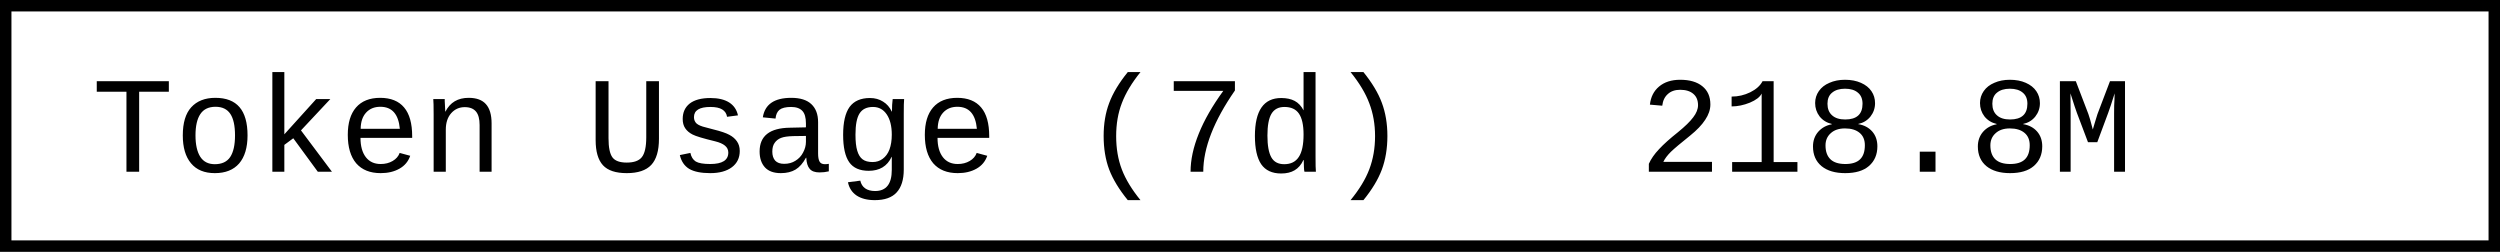
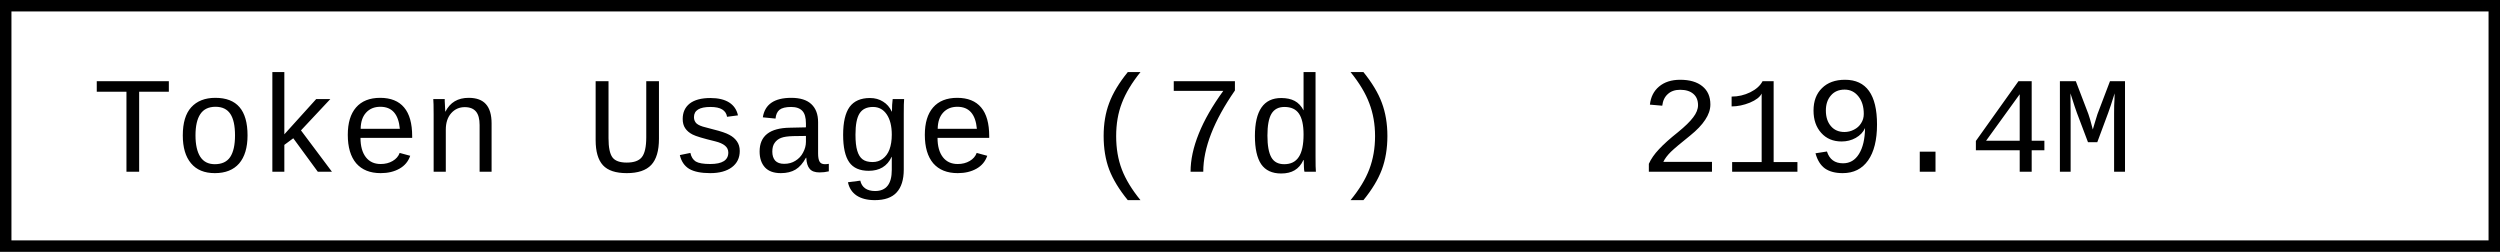
- <svg xmlns="http://www.w3.org/2000/svg" width="218.4" height="22" role="img" aria-label="Token Usage (7d): 218.8M">
+ <svg xmlns="http://www.w3.org/2000/svg" width="218.4" height="22" role="img" aria-label="Token Usage (7d): 219.4M">
  <rect x="0.5" y="0.5" width="217.4" height="21" fill="#fff" stroke="#000" stroke-width="1" />
  <g font-family="'Consolas','Monaco','Courier New',monospace" font-size="12" fill="#000">
    <text x="8" y="15">Token Usage (7d)</text>
-     <text x="143.2" y="15">218.8M</text>
+     <text x="143.2" y="15">219.4M</text>
  </g>
</svg>
